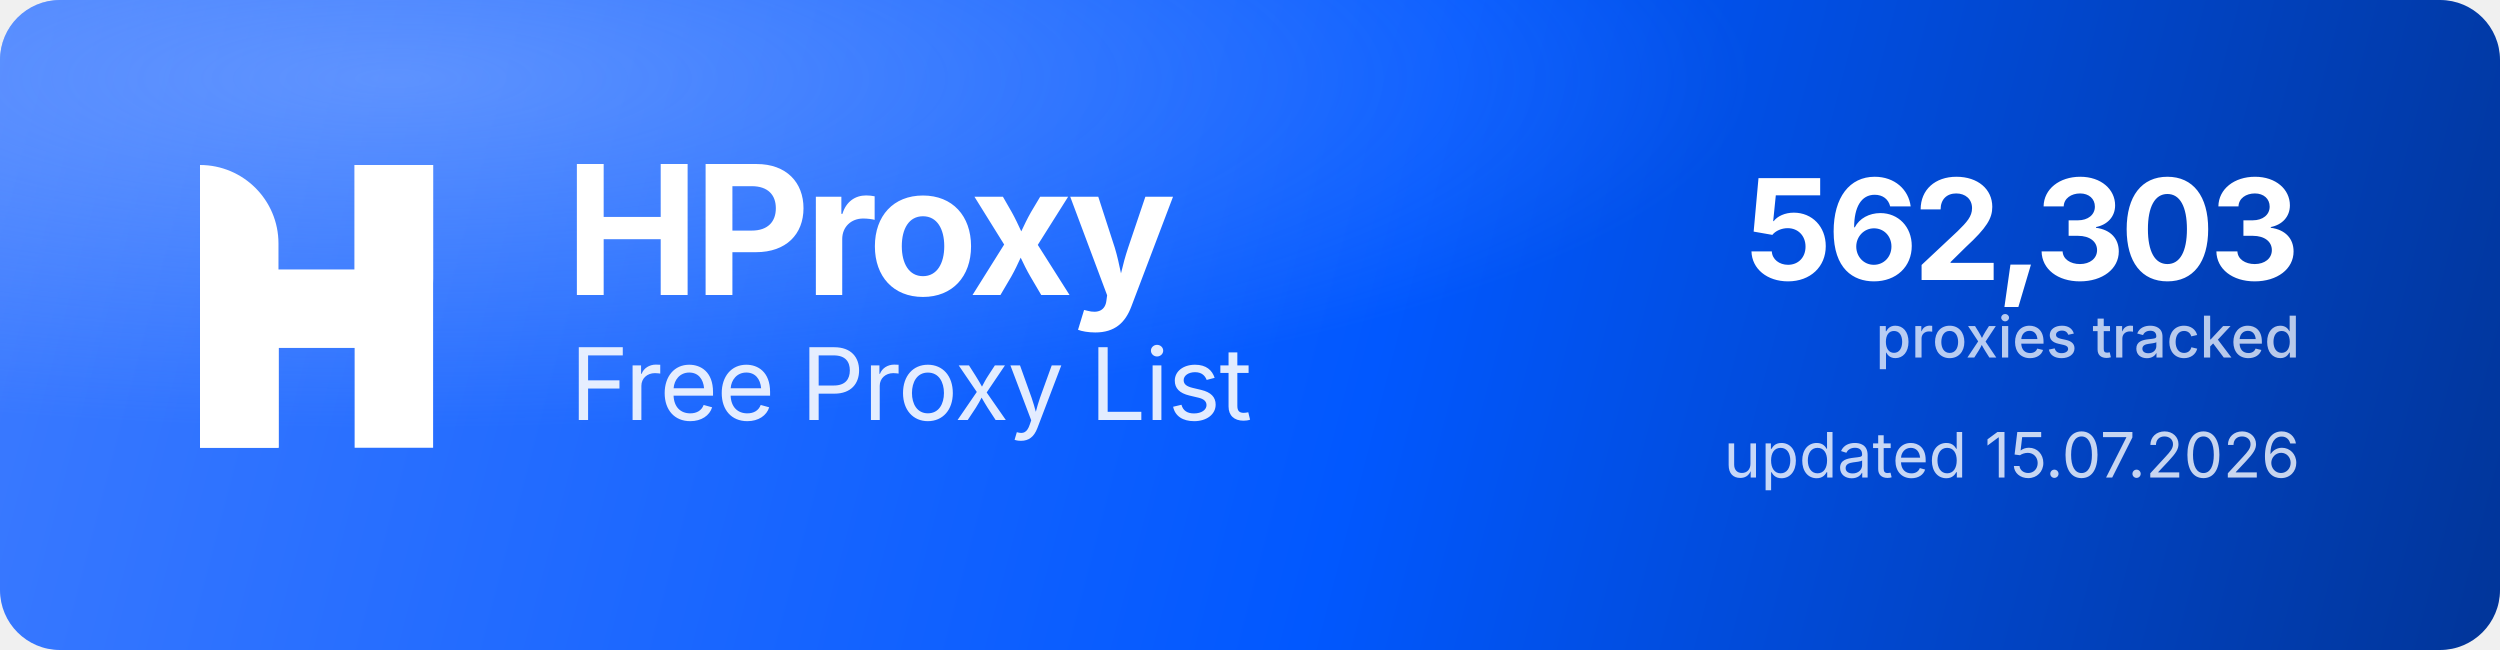
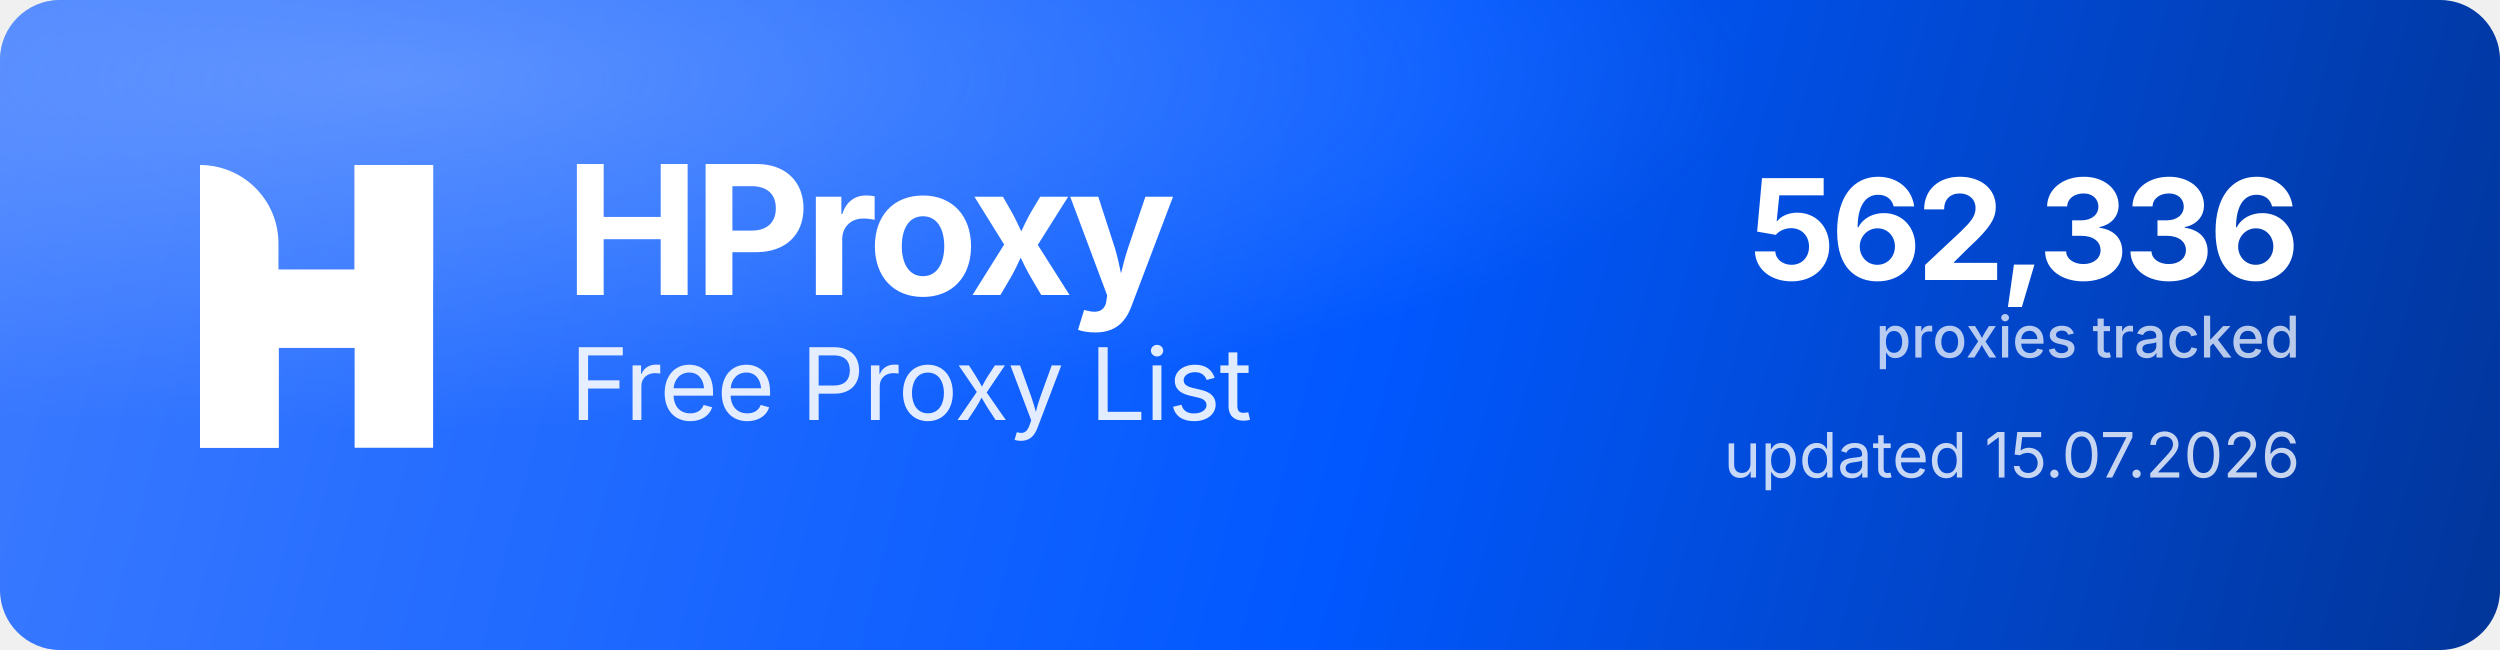
<svg xmlns="http://www.w3.org/2000/svg" width="1000" height="260" viewBox="0 0 1000 260" role="img" aria-label="HProxy Free Proxy List">
  <defs>
    <linearGradient id="hp-bg" x1="0" y1="0" x2="1000" y2="260" gradientUnits="userSpaceOnUse">
      <stop offset="0" stop-color="#3D7BFF" />
      <stop offset="0.55" stop-color="#0158FF" />
      <stop offset="1" stop-color="#013599" />
    </linearGradient>
    <radialGradient id="hp-glow" cx="0.16" cy="0.12" r="0.9">
      <stop offset="0" stop-color="#8FB4FF" stop-opacity="0.5" />
      <stop offset="0.6" stop-color="#8FB4FF" stop-opacity="0" />
    </radialGradient>
  </defs>
  <rect width="1000" height="260" rx="24" fill="url(#hp-bg)" />
  <rect width="1000" height="260" rx="24" fill="url(#hp-glow)" />
  <g transform="translate(80,66) scale(4.35)" fill="#FFFFFF">
    <path d="M0 0V0C3.985 0 7.216 3.231 7.216 7.216V26H0V0Z" />
    <rect x="14.219" width="7.216" height="26" />
    <path d="M7.235 26H0V15.971C0 12.455 2.851 9.604 6.367 9.604H14.22V0H21.437V10.453C21.437 13.97 18.586 16.82 15.069 16.82H7.235V26Z" />
  </g>
  <text x="226" y="118" font-family="'Geist','Inter','Segoe UI',system-ui,-apple-system,Helvetica,Arial,sans-serif" font-size="72" font-weight="700" letter-spacing="-2.3" fill="#FFFFFF">HProxy</text>
  <text x="228" y="168" font-family="'Geist','Inter','Segoe UI',system-ui,-apple-system,Helvetica,Arial,sans-serif" font-size="40" font-weight="400" letter-spacing="-0.5" fill="#FFFFFF" fill-opacity="0.88">Free Proxy List</text>
-   <text x="920" y="112" text-anchor="end" font-family="'Geist','Inter','Segoe UI',system-ui,-apple-system,Helvetica,Arial,sans-serif" font-size="56" font-weight="700" letter-spacing="-2" fill="#FFFFFF">562,303</text>
+   <text x="920" y="112" text-anchor="end" font-family="'Geist','Inter','Segoe UI',system-ui,-apple-system,Helvetica,Arial,sans-serif" font-size="56" font-weight="700" letter-spacing="-2" fill="#FFFFFF">562,336</text>
  <text x="920" y="143" text-anchor="end" font-family="'Geist','Inter','Segoe UI',system-ui,-apple-system,Helvetica,Arial,sans-serif" font-size="23" font-weight="500" fill="#FFFFFF" fill-opacity="0.72">proxies tracked</text>
  <text x="920" y="191" text-anchor="end" font-family="'Geist','Inter','Segoe UI',system-ui,-apple-system,Helvetica,Arial,sans-serif" font-size="25" font-weight="400" fill="#FFFFFF" fill-opacity="0.78">updated 15.07.2026</text>
</svg>
